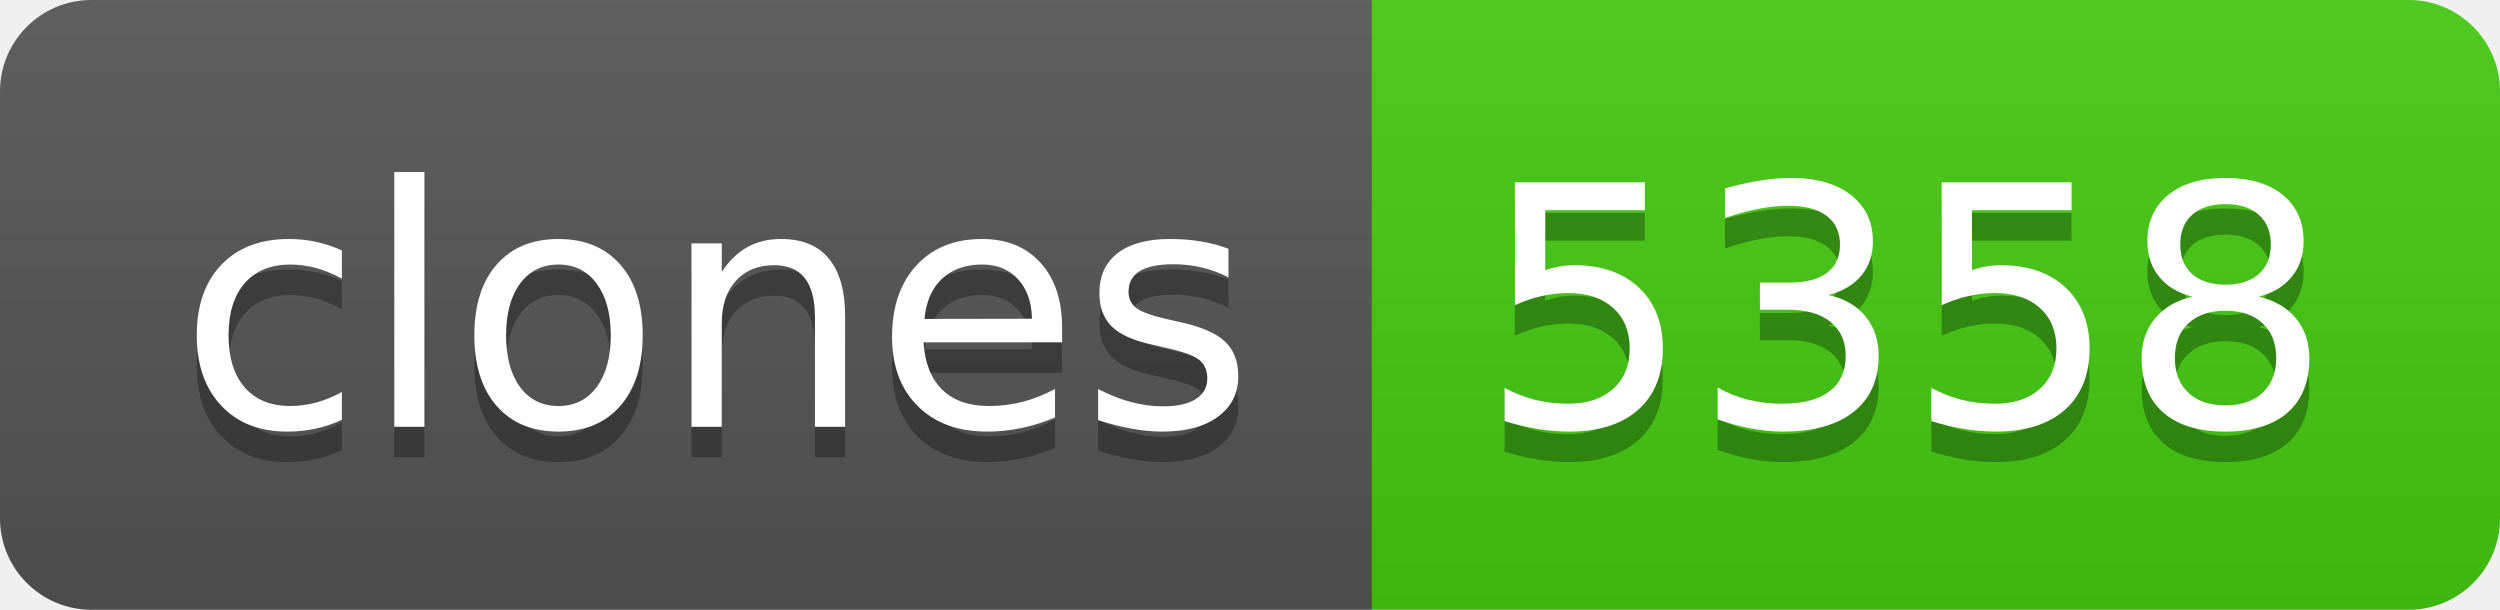
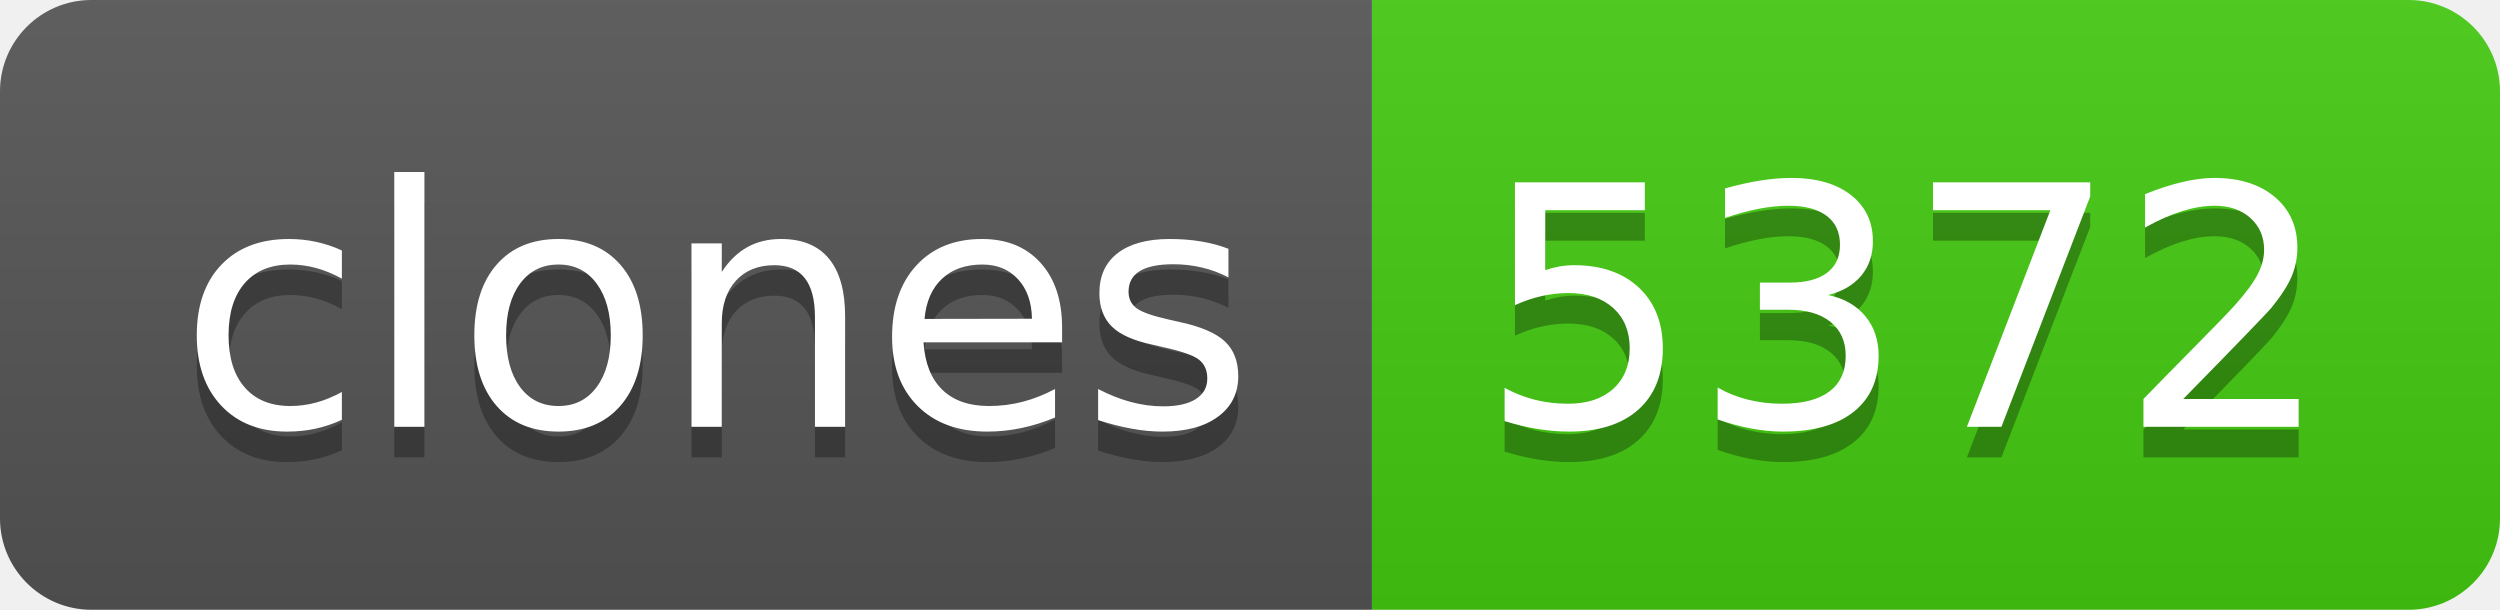
- <svg xmlns="http://www.w3.org/2000/svg" width="82" height="20" role="img" aria-label="clones: 5358">
+ <svg xmlns="http://www.w3.org/2000/svg" width="82" height="20" role="img" aria-label="clones: 5372">
  <linearGradient id="s" x2="0" y2="100%">
    <stop offset="0" stop-color="#bbb" stop-opacity=".1" />
    <stop offset="1" stop-opacity=".1" />
  </linearGradient>
  <clipPath id="r">
    <rect width="82" height="20" rx="3" fill="#fff" />
  </clipPath>
  <g clip-path="url(#r)">
    <rect width="45" height="20" fill="#555" />
    <rect x="45" width="37" height="20" fill="#4c1" />
    <rect width="82" height="20" fill="url(#s)" />
  </g>
  <g fill="#fff" text-anchor="middle" font-family="Verdana,Geneva,DejaVu Sans,sans-serif" text-rendering="geometricPrecision" font-size="110">
    <text aria-hidden="true" x="235" y="150" fill="#010101" fill-opacity=".3" transform="scale(.1)" textLength="350">clones</text>
    <text x="235" y="140" transform="scale(.1)" fill="#fff" textLength="350">clones</text>
-     <text aria-hidden="true" x="625" y="150" fill="#010101" fill-opacity=".3" transform="scale(.1)" textLength="270">5358</text>
-     <text x="625" y="140" transform="scale(.1)" fill="#fff" textLength="270">5358</text>
+     <text aria-hidden="true" x="625" y="150" fill="#010101" fill-opacity=".3" transform="scale(.1)" textLength="270">5372</text>
+     <text x="625" y="140" transform="scale(.1)" fill="#fff" textLength="270">5372</text>
  </g>
</svg>
